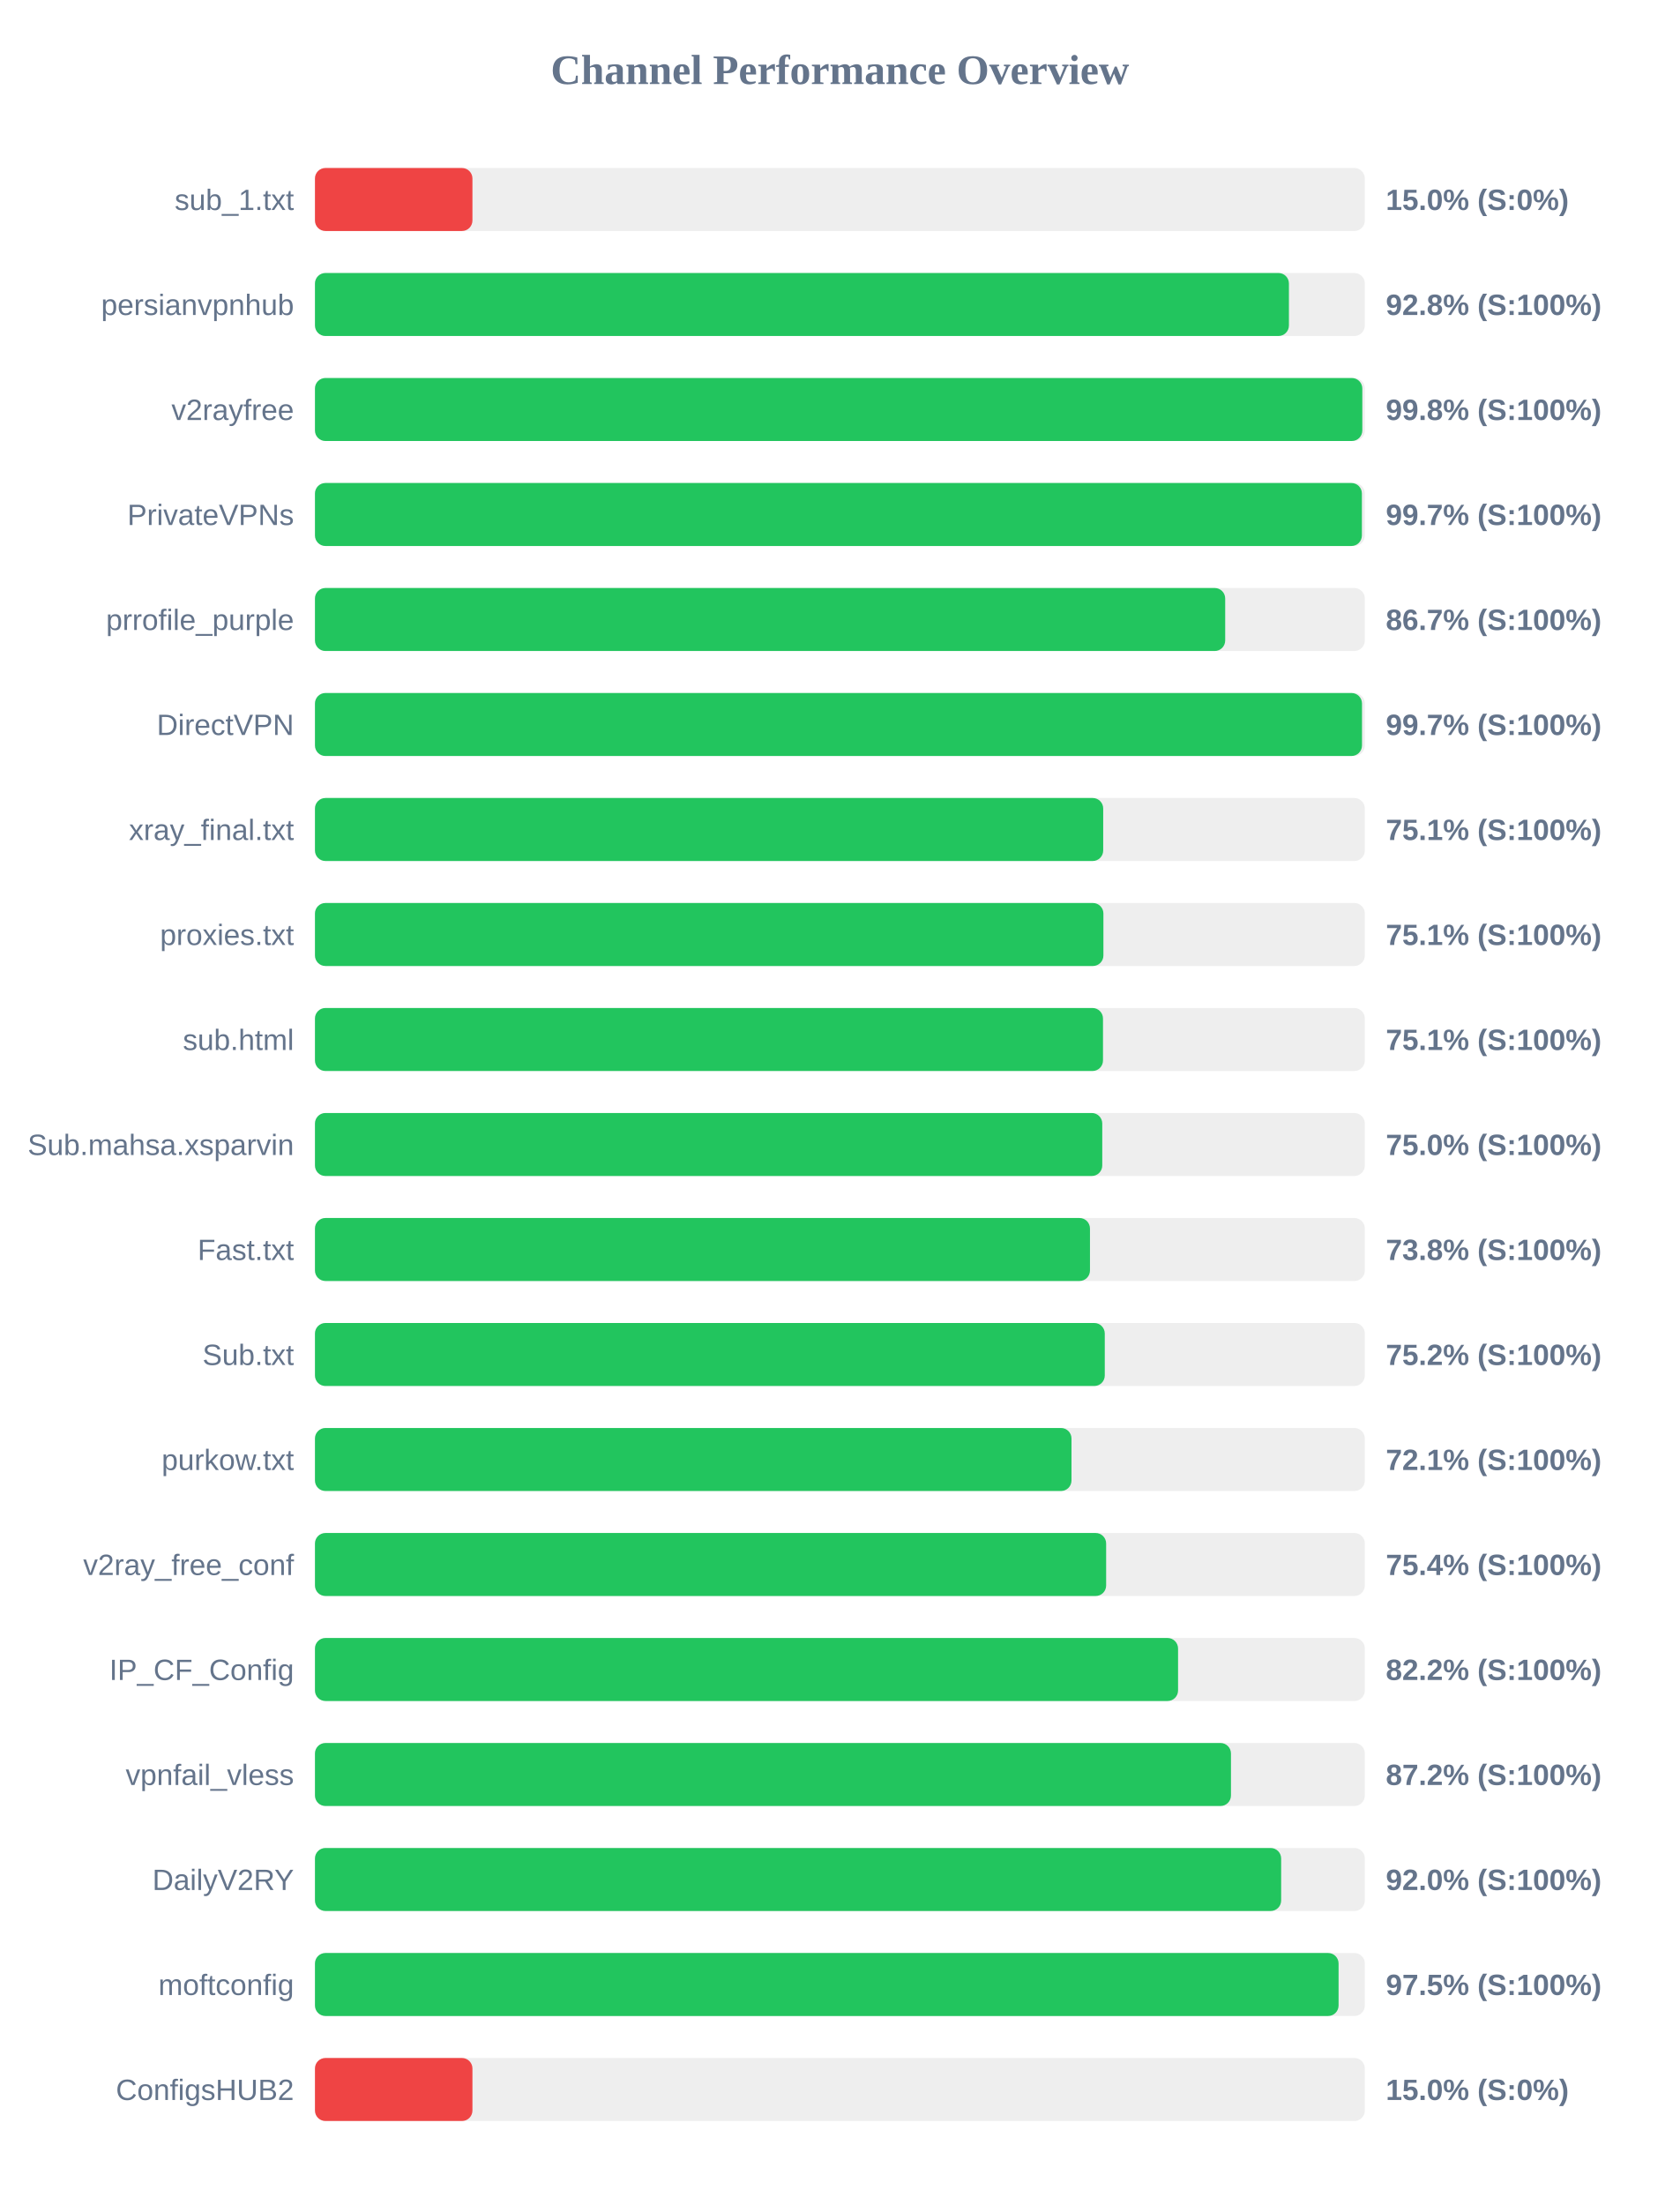
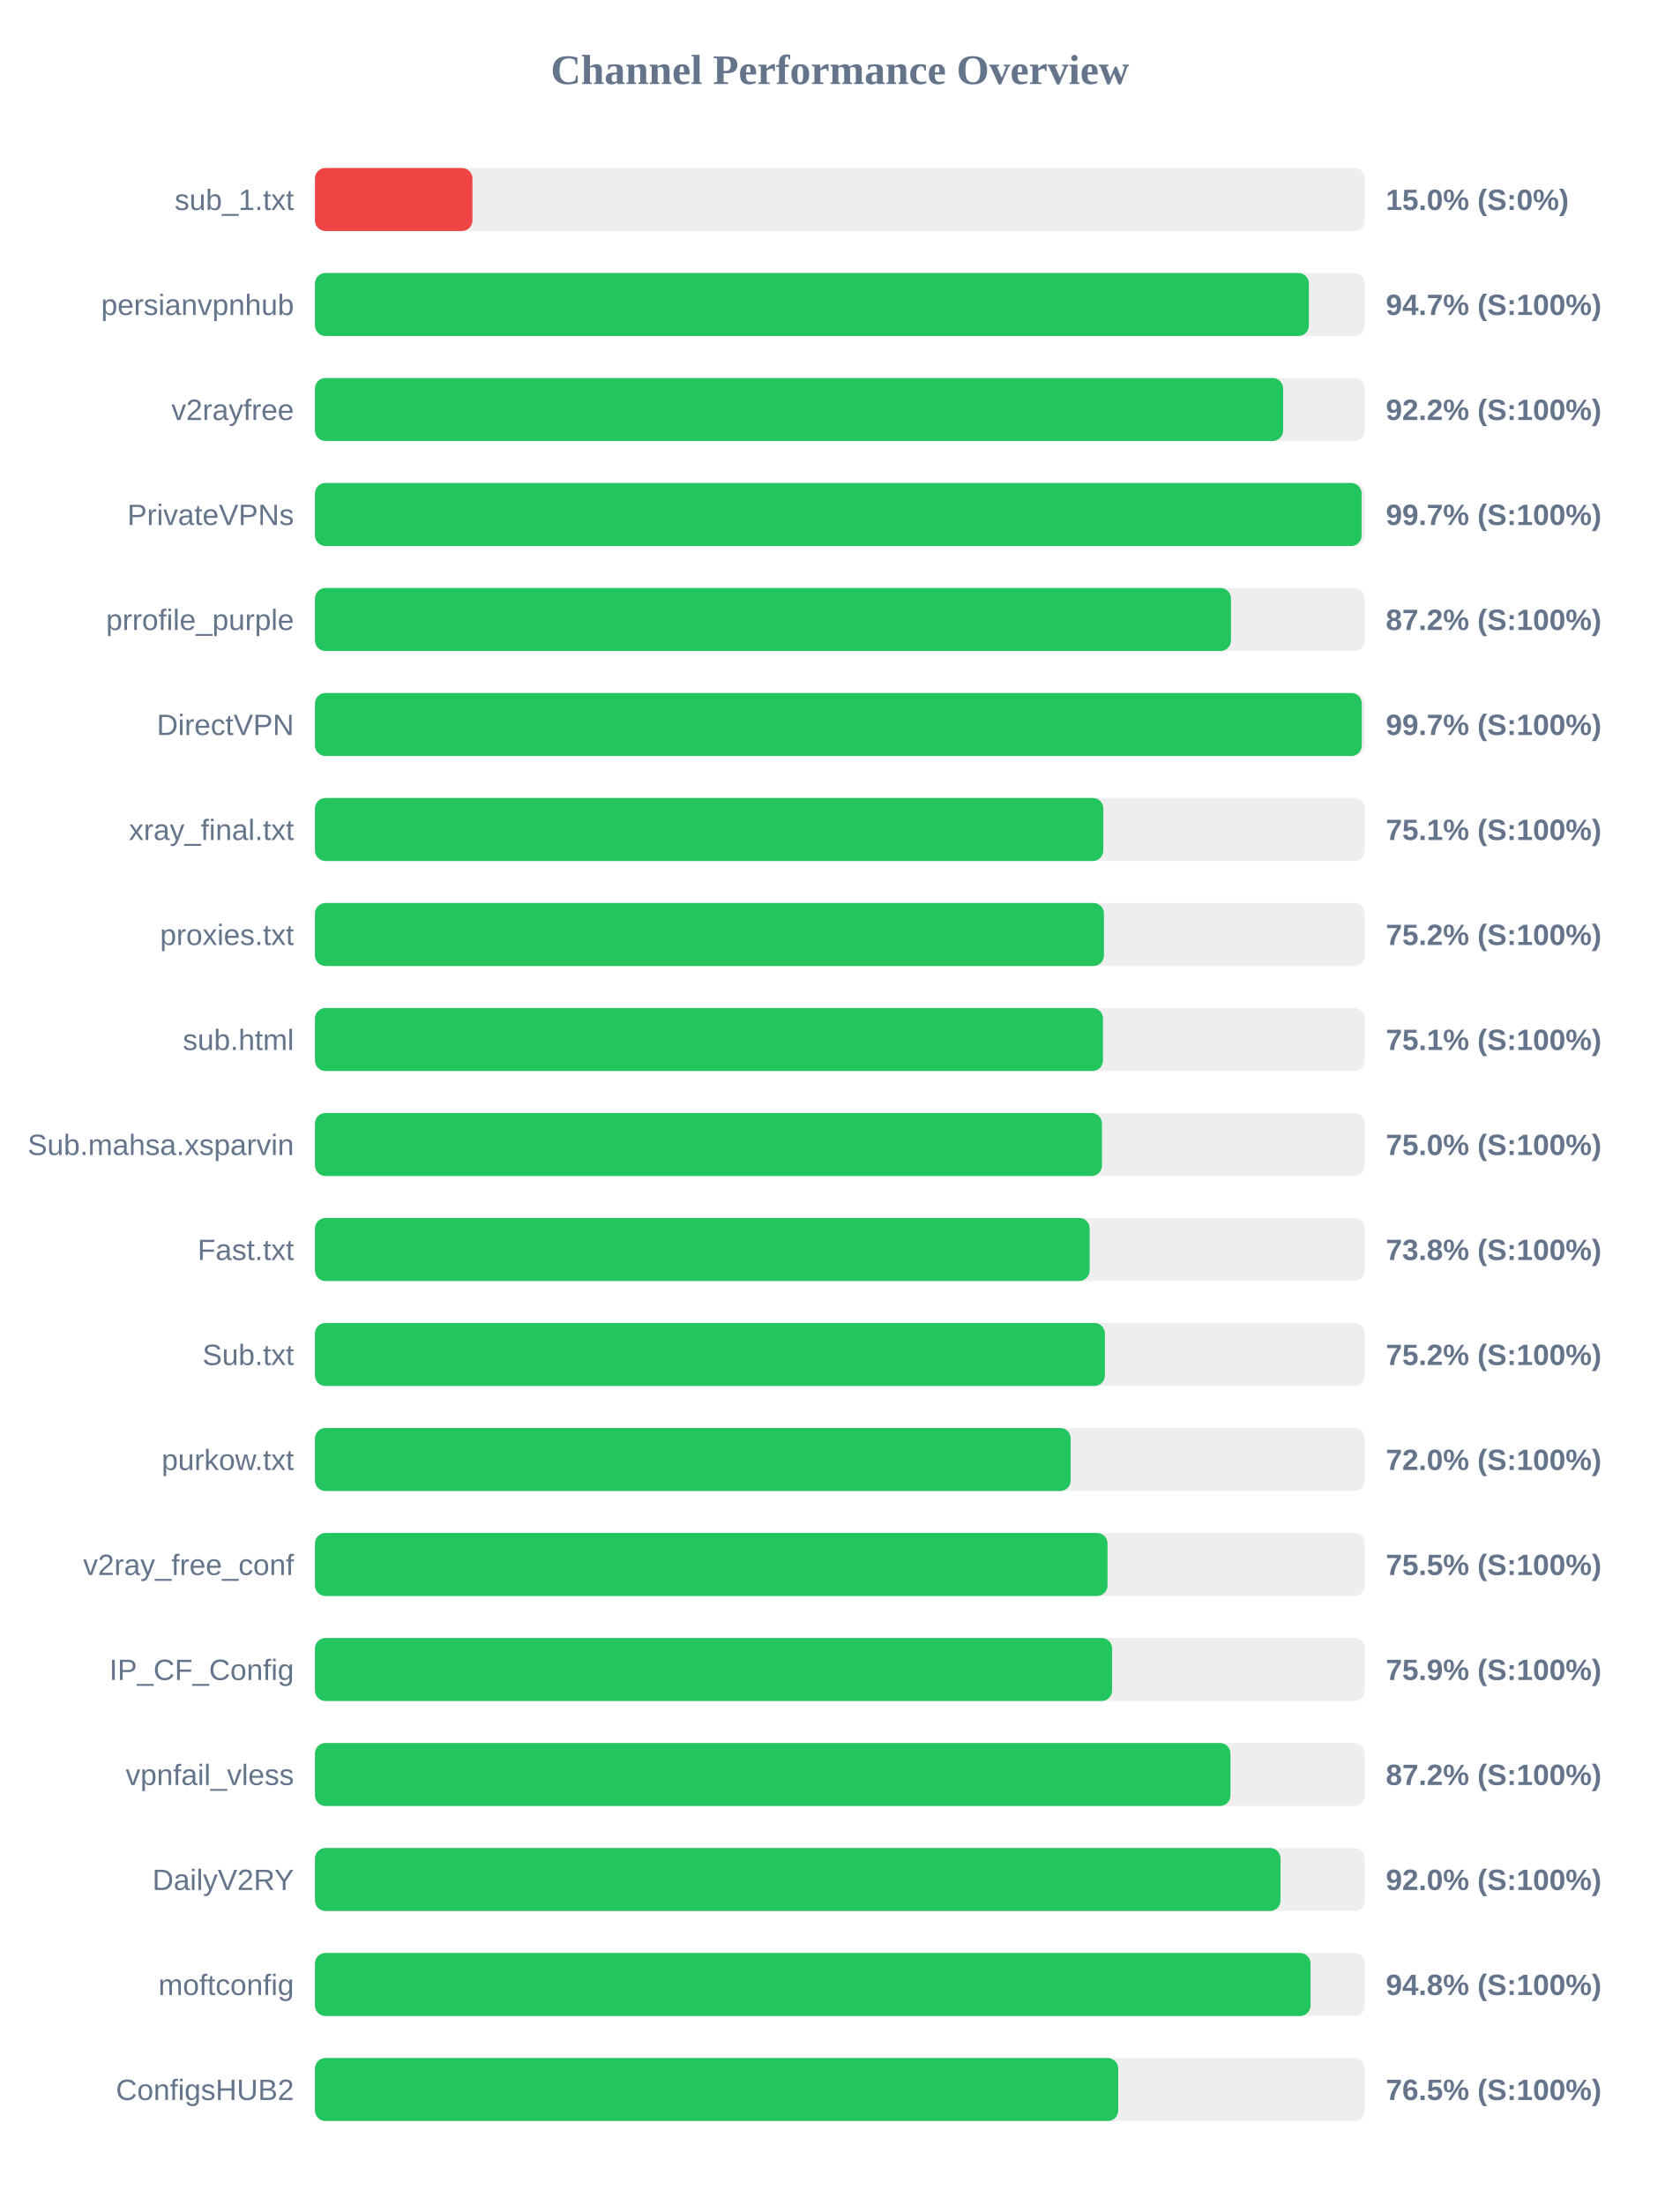
<svg xmlns="http://www.w3.org/2000/svg" width="800" height="1050" version="1.1">
  <style>
        .row { font: 14px Arial; fill: #64748b; }
        .score { font: bold 14px Arial; fill: #64748b; }
    </style>
  <text x="400" y="40" text-anchor="middle" font-size="20px" font-weight="bold" fill="#64748b">Channel Performance Overview</text>
  <rect x="150" y="80" width="500" height="30" fill="#eee" rx="5" />
  <rect x="150" y="80" width="75.0" height="30" fill="#ef4444" rx="5" />
  <text x="140" y="100" text-anchor="end" class="row">sub_1.txt</text>
  <text x="660" y="100" text-anchor="start" class="score">15.0% (S:0%)</text>
  <rect x="150" y="130" width="500" height="30" fill="#eee" rx="5" />
-   <rect x="150" y="130" width="463.85" height="30" fill="#22c55e" rx="5" />
+   <rect x="150" y="130" width="473.35" height="30" fill="#22c55e" rx="5" />
  <text x="140" y="150" text-anchor="end" class="row">persianvpnhub</text>
-   <text x="660" y="150" text-anchor="start" class="score">92.8% (S:100%)</text>
+   <text x="660" y="150" text-anchor="start" class="score">94.7% (S:100%)</text>
  <rect x="150" y="180" width="500" height="30" fill="#eee" rx="5" />
-   <rect x="150" y="180" width="498.8" height="30" fill="#22c55e" rx="5" />
+   <rect x="150" y="180" width="461.1" height="30" fill="#22c55e" rx="5" />
  <text x="140" y="200" text-anchor="end" class="row">v2rayfree</text>
-   <text x="660" y="200" text-anchor="start" class="score">99.8% (S:100%)</text>
+   <text x="660" y="200" text-anchor="start" class="score">92.2% (S:100%)</text>
  <rect x="150" y="230" width="500" height="30" fill="#eee" rx="5" />
-   <rect x="150" y="230" width="498.6" height="30" fill="#22c55e" rx="5" />
+   <rect x="150" y="230" width="498.45" height="30" fill="#22c55e" rx="5" />
  <text x="140" y="250" text-anchor="end" class="row">PrivateVPNs</text>
  <text x="660" y="250" text-anchor="start" class="score">99.7% (S:100%)</text>
  <rect x="150" y="280" width="500" height="30" fill="#eee" rx="5" />
-   <rect x="150" y="280" width="433.5" height="30" fill="#22c55e" rx="5" />
+   <rect x="150" y="280" width="436.25" height="30" fill="#22c55e" rx="5" />
  <text x="140" y="300" text-anchor="end" class="row">prrofile_purple</text>
-   <text x="660" y="300" text-anchor="start" class="score">86.7% (S:100%)</text>
+   <text x="660" y="300" text-anchor="start" class="score">87.2% (S:100%)</text>
  <rect x="150" y="330" width="500" height="30" fill="#eee" rx="5" />
-   <rect x="150" y="330" width="498.65" height="30" fill="#22c55e" rx="5" />
+   <rect x="150" y="330" width="498.55" height="30" fill="#22c55e" rx="5" />
  <text x="140" y="350" text-anchor="end" class="row">DirectVPN</text>
  <text x="660" y="350" text-anchor="start" class="score">99.7% (S:100%)</text>
  <rect x="150" y="380" width="500" height="30" fill="#eee" rx="5" />
-   <rect x="150" y="380" width="375.4" height="30" fill="#22c55e" rx="5" />
+   <rect x="150" y="380" width="375.45" height="30" fill="#22c55e" rx="5" />
  <text x="140" y="400" text-anchor="end" class="row">xray_final.txt</text>
  <text x="660" y="400" text-anchor="start" class="score">75.1% (S:100%)</text>
  <rect x="150" y="430" width="500" height="30" fill="#eee" rx="5" />
-   <rect x="150" y="430" width="375.5" height="30" fill="#22c55e" rx="5" />
+   <rect x="150" y="430" width="375.75" height="30" fill="#22c55e" rx="5" />
  <text x="140" y="450" text-anchor="end" class="row">proxies.txt</text>
-   <text x="660" y="450" text-anchor="start" class="score">75.1% (S:100%)</text>
+   <text x="660" y="450" text-anchor="start" class="score">75.2% (S:100%)</text>
  <rect x="150" y="480" width="500" height="30" fill="#eee" rx="5" />
  <rect x="150" y="480" width="375.3" height="30" fill="#22c55e" rx="5" />
  <text x="140" y="500" text-anchor="end" class="row">sub.html</text>
  <text x="660" y="500" text-anchor="start" class="score">75.1% (S:100%)</text>
  <rect x="150" y="530" width="500" height="30" fill="#eee" rx="5" />
-   <rect x="150" y="530" width="374.95" height="30" fill="#22c55e" rx="5" />
+   <rect x="150" y="530" width="374.8" height="30" fill="#22c55e" rx="5" />
  <text x="140" y="550" text-anchor="end" class="row">Sub.mahsa.xsparvin</text>
  <text x="660" y="550" text-anchor="start" class="score">75.0% (S:100%)</text>
  <rect x="150" y="580" width="500" height="30" fill="#eee" rx="5" />
-   <rect x="150" y="580" width="369.1" height="30" fill="#22c55e" rx="5" />
+   <rect x="150" y="580" width="368.95" height="30" fill="#22c55e" rx="5" />
  <text x="140" y="600" text-anchor="end" class="row">Fast.txt</text>
  <text x="660" y="600" text-anchor="start" class="score">73.8% (S:100%)</text>
  <rect x="150" y="630" width="500" height="30" fill="#eee" rx="5" />
-   <rect x="150" y="630" width="376.15" height="30" fill="#22c55e" rx="5" />
+   <rect x="150" y="630" width="376.2" height="30" fill="#22c55e" rx="5" />
  <text x="140" y="650" text-anchor="end" class="row">Sub.txt</text>
  <text x="660" y="650" text-anchor="start" class="score">75.2% (S:100%)</text>
  <rect x="150" y="680" width="500" height="30" fill="#eee" rx="5" />
-   <rect x="150" y="680" width="360.3" height="30" fill="#22c55e" rx="5" />
+   <rect x="150" y="680" width="359.9" height="30" fill="#22c55e" rx="5" />
  <text x="140" y="700" text-anchor="end" class="row">purkow.txt</text>
-   <text x="660" y="700" text-anchor="start" class="score">72.1% (S:100%)</text>
+   <text x="660" y="700" text-anchor="start" class="score">72.0% (S:100%)</text>
  <rect x="150" y="730" width="500" height="30" fill="#eee" rx="5" />
-   <rect x="150" y="730" width="376.8" height="30" fill="#22c55e" rx="5" />
+   <rect x="150" y="730" width="377.45" height="30" fill="#22c55e" rx="5" />
  <text x="140" y="750" text-anchor="end" class="row">v2ray_free_conf</text>
-   <text x="660" y="750" text-anchor="start" class="score">75.4% (S:100%)</text>
+   <text x="660" y="750" text-anchor="start" class="score">75.5% (S:100%)</text>
  <rect x="150" y="780" width="500" height="30" fill="#eee" rx="5" />
-   <rect x="150" y="780" width="411.05" height="30" fill="#22c55e" rx="5" />
+   <rect x="150" y="780" width="379.65" height="30" fill="#22c55e" rx="5" />
  <text x="140" y="800" text-anchor="end" class="row">IP_CF_Config</text>
-   <text x="660" y="800" text-anchor="start" class="score">82.2% (S:100%)</text>
+   <text x="660" y="800" text-anchor="start" class="score">75.9% (S:100%)</text>
  <rect x="150" y="830" width="500" height="30" fill="#eee" rx="5" />
-   <rect x="150" y="830" width="436.25" height="30" fill="#22c55e" rx="5" />
+   <rect x="150" y="830" width="436.0" height="30" fill="#22c55e" rx="5" />
  <text x="140" y="850" text-anchor="end" class="row">vpnfail_vless</text>
  <text x="660" y="850" text-anchor="start" class="score">87.2% (S:100%)</text>
  <rect x="150" y="880" width="500" height="30" fill="#eee" rx="5" />
-   <rect x="150" y="880" width="460.15" height="30" fill="#22c55e" rx="5" />
+   <rect x="150" y="880" width="459.85" height="30" fill="#22c55e" rx="5" />
  <text x="140" y="900" text-anchor="end" class="row">DailyV2RY</text>
  <text x="660" y="900" text-anchor="start" class="score">92.0% (S:100%)</text>
  <rect x="150" y="930" width="500" height="30" fill="#eee" rx="5" />
-   <rect x="150" y="930" width="487.5" height="30" fill="#22c55e" rx="5" />
+   <rect x="150" y="930" width="474.15" height="30" fill="#22c55e" rx="5" />
  <text x="140" y="950" text-anchor="end" class="row">moftconfig</text>
-   <text x="660" y="950" text-anchor="start" class="score">97.5% (S:100%)</text>
+   <text x="660" y="950" text-anchor="start" class="score">94.8% (S:100%)</text>
  <rect x="150" y="980" width="500" height="30" fill="#eee" rx="5" />
-   <rect x="150" y="980" width="75.0" height="30" fill="#ef4444" rx="5" />
+   <rect x="150" y="980" width="382.55" height="30" fill="#22c55e" rx="5" />
  <text x="140" y="1000" text-anchor="end" class="row">ConfigsHUB2</text>
-   <text x="660" y="1000" text-anchor="start" class="score">15.0% (S:0%)</text>
+   <text x="660" y="1000" text-anchor="start" class="score">76.5% (S:100%)</text>
</svg>
